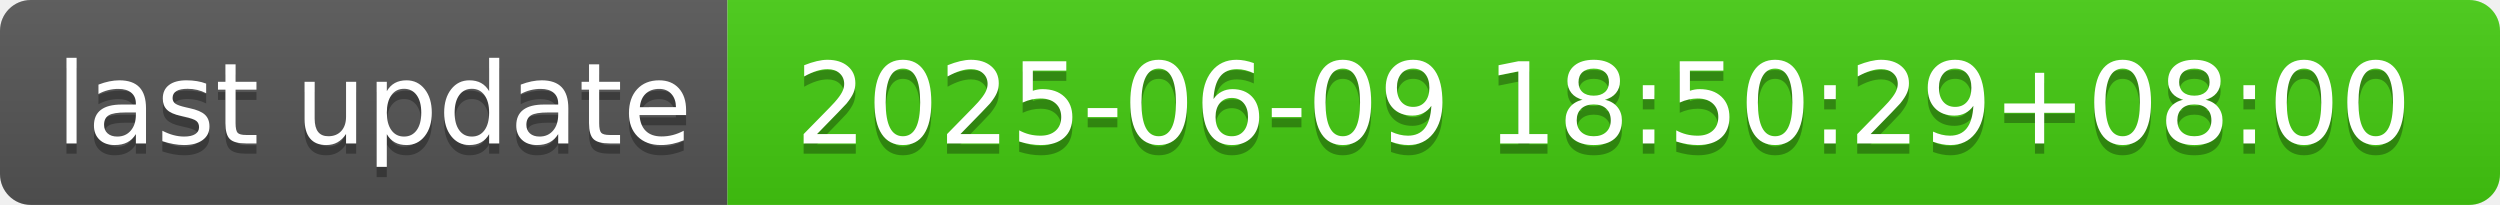
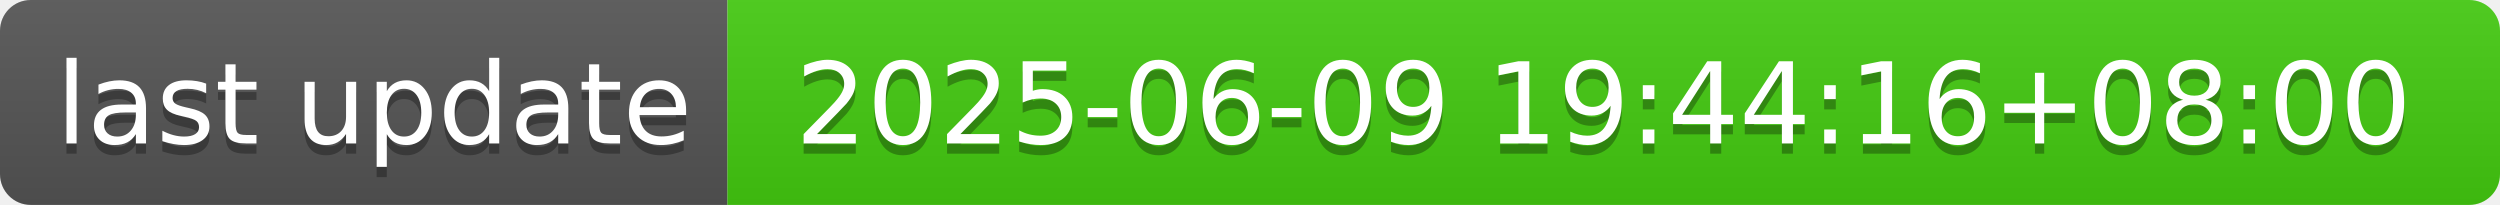
- <svg xmlns="http://www.w3.org/2000/svg" width="244" height="20" role="img" aria-label="last update: 2025-06-09 18:50:29+08:00">
+ <svg xmlns="http://www.w3.org/2000/svg" width="244" height="20" role="img" aria-label="last update: 2025-06-09 19:44:16+08:00">
  <linearGradient id="s" x2="0" y2="100%">
    <stop offset="0" stop-color="#bbb" stop-opacity=".1" />
    <stop offset="1" stop-opacity=".1" />
  </linearGradient>
  <clipPath id="r">
    <rect width="244" height="20" rx="3" fill="#fff" />
  </clipPath>
  <g clip-path="url(#r)">
    <rect width="71" height="20" fill="#555" />
    <rect x="71" width="173" height="20" fill="#4c1" />
    <rect width="244" height="20" fill="url(#s)" />
  </g>
  <g fill="#fff" text-anchor="middle" font-family="Verdana,Geneva,DejaVu Sans,sans-serif" text-rendering="geometricPrecision" font-size="110">
    <text aria-hidden="true" x="365" y="150" fill="#010101" fill-opacity=".3" transform="scale(.1)" textLength="610">last update</text>
    <text x="365" y="140" transform="scale(.1)" fill="#fff" textLength="610">last update</text>
-     <text aria-hidden="true" x="1565" y="150" fill="#010101" fill-opacity=".3" transform="scale(.1)" textLength="1630">2025-06-09 18:50:29+08:00</text>
-     <text x="1565" y="140" transform="scale(.1)" fill="#fff" textLength="1630">2025-06-09 18:50:29+08:00</text>
+     <text aria-hidden="true" x="1565" y="150" fill="#010101" fill-opacity=".3" transform="scale(.1)" textLength="1630">2025-06-09 19:44:16+08:00</text>
+     <text x="1565" y="140" transform="scale(.1)" fill="#fff" textLength="1630">2025-06-09 19:44:16+08:00</text>
  </g>
</svg>
